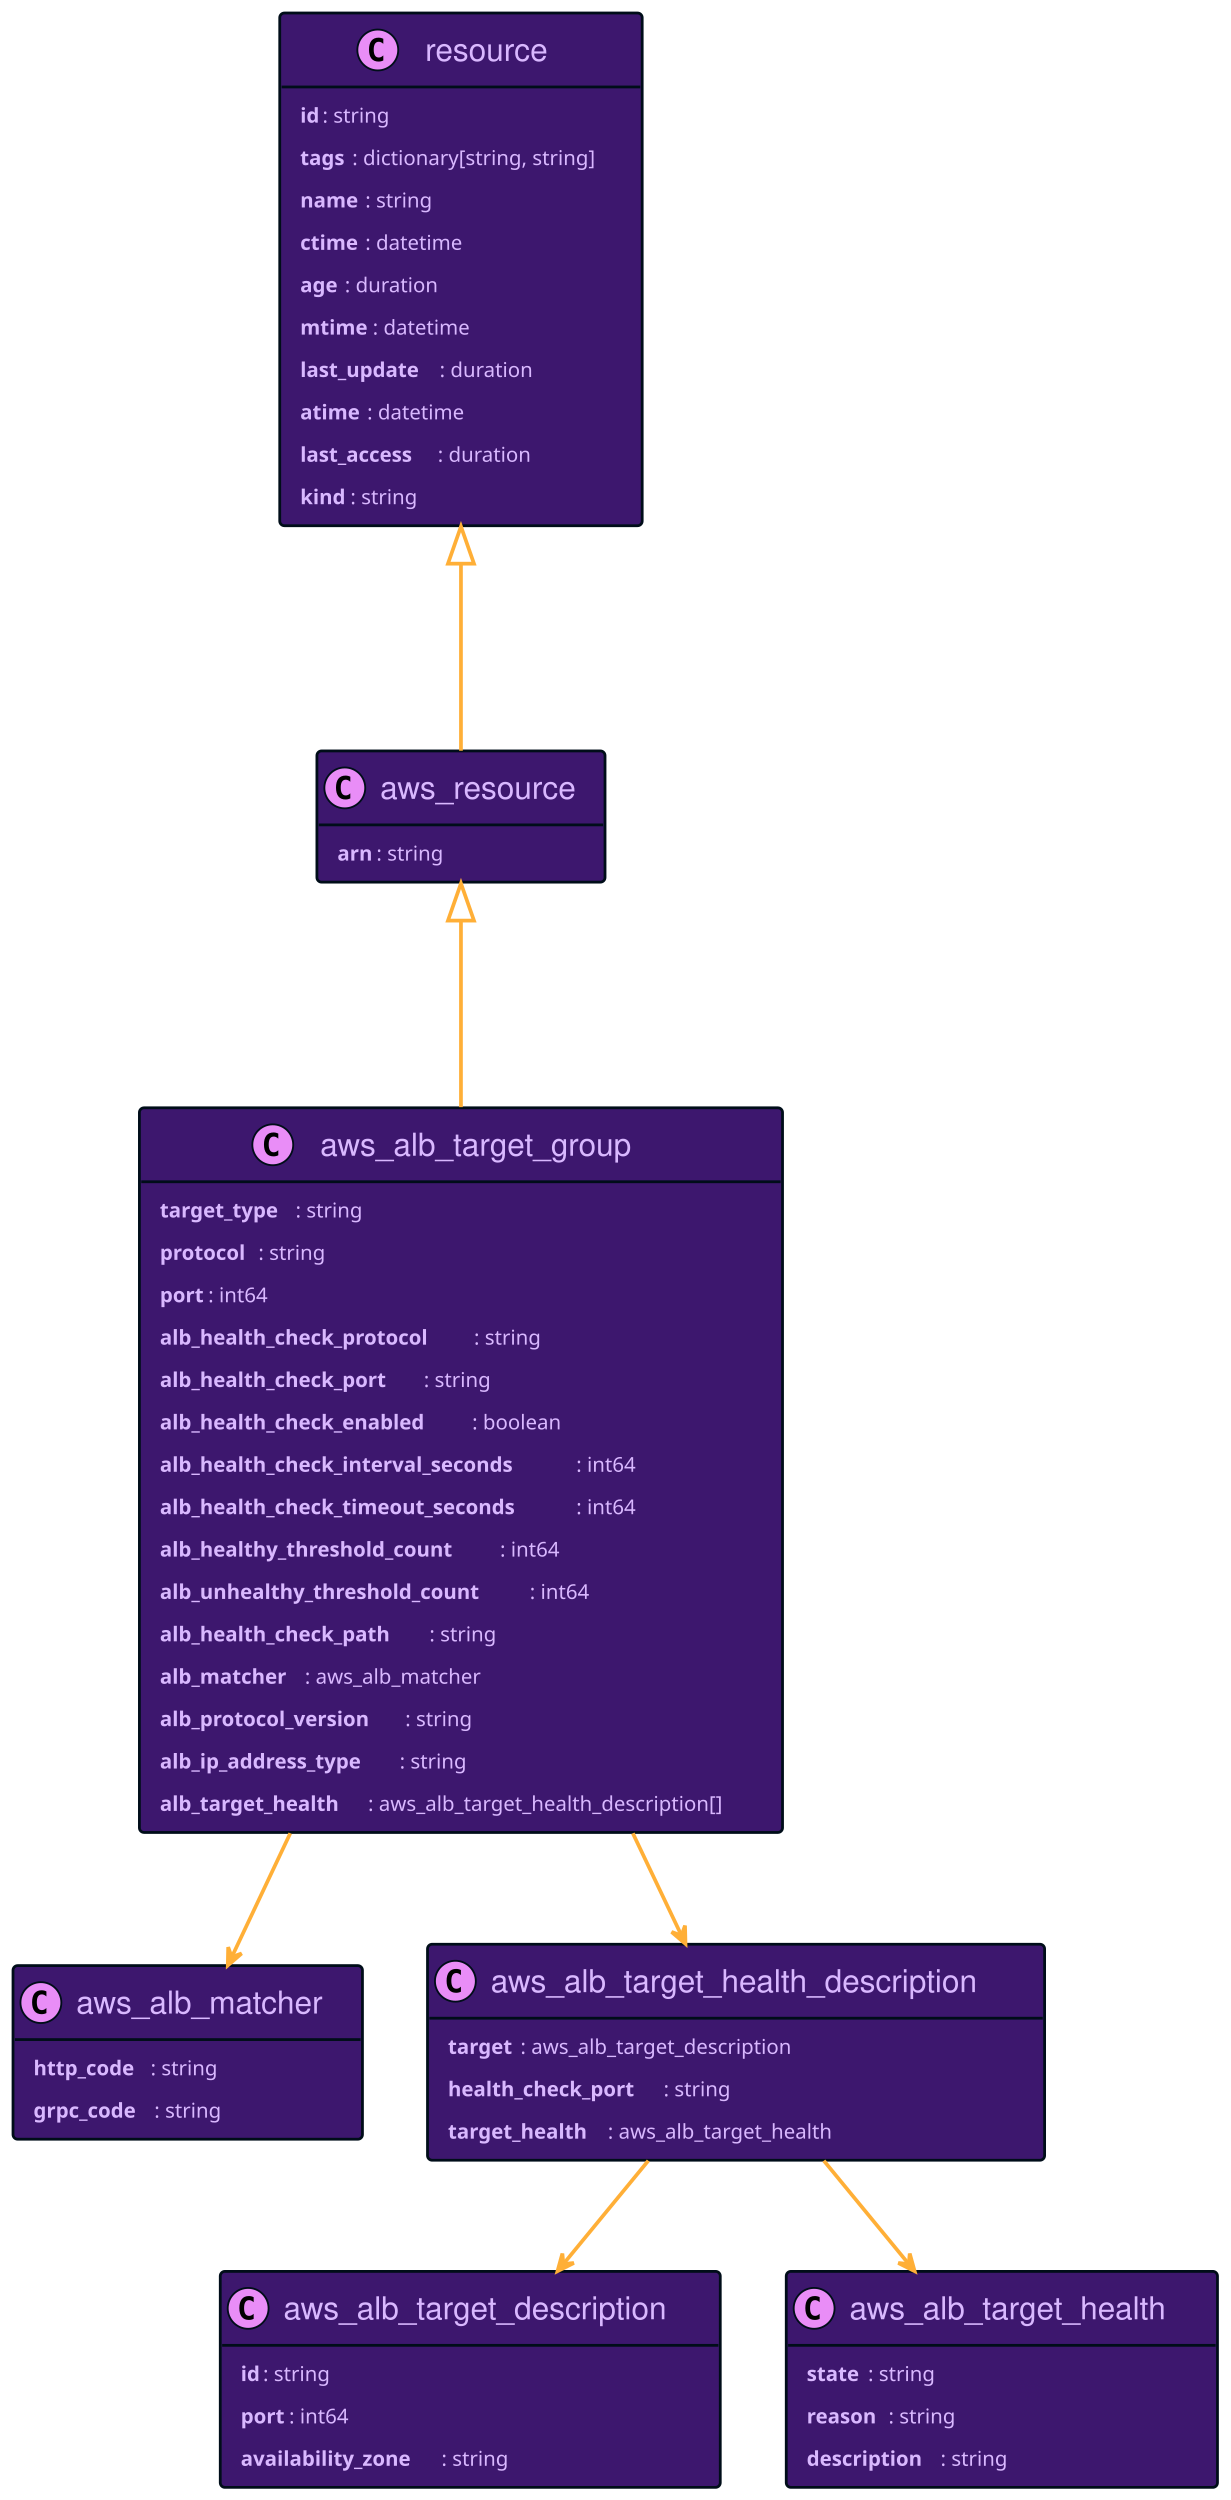
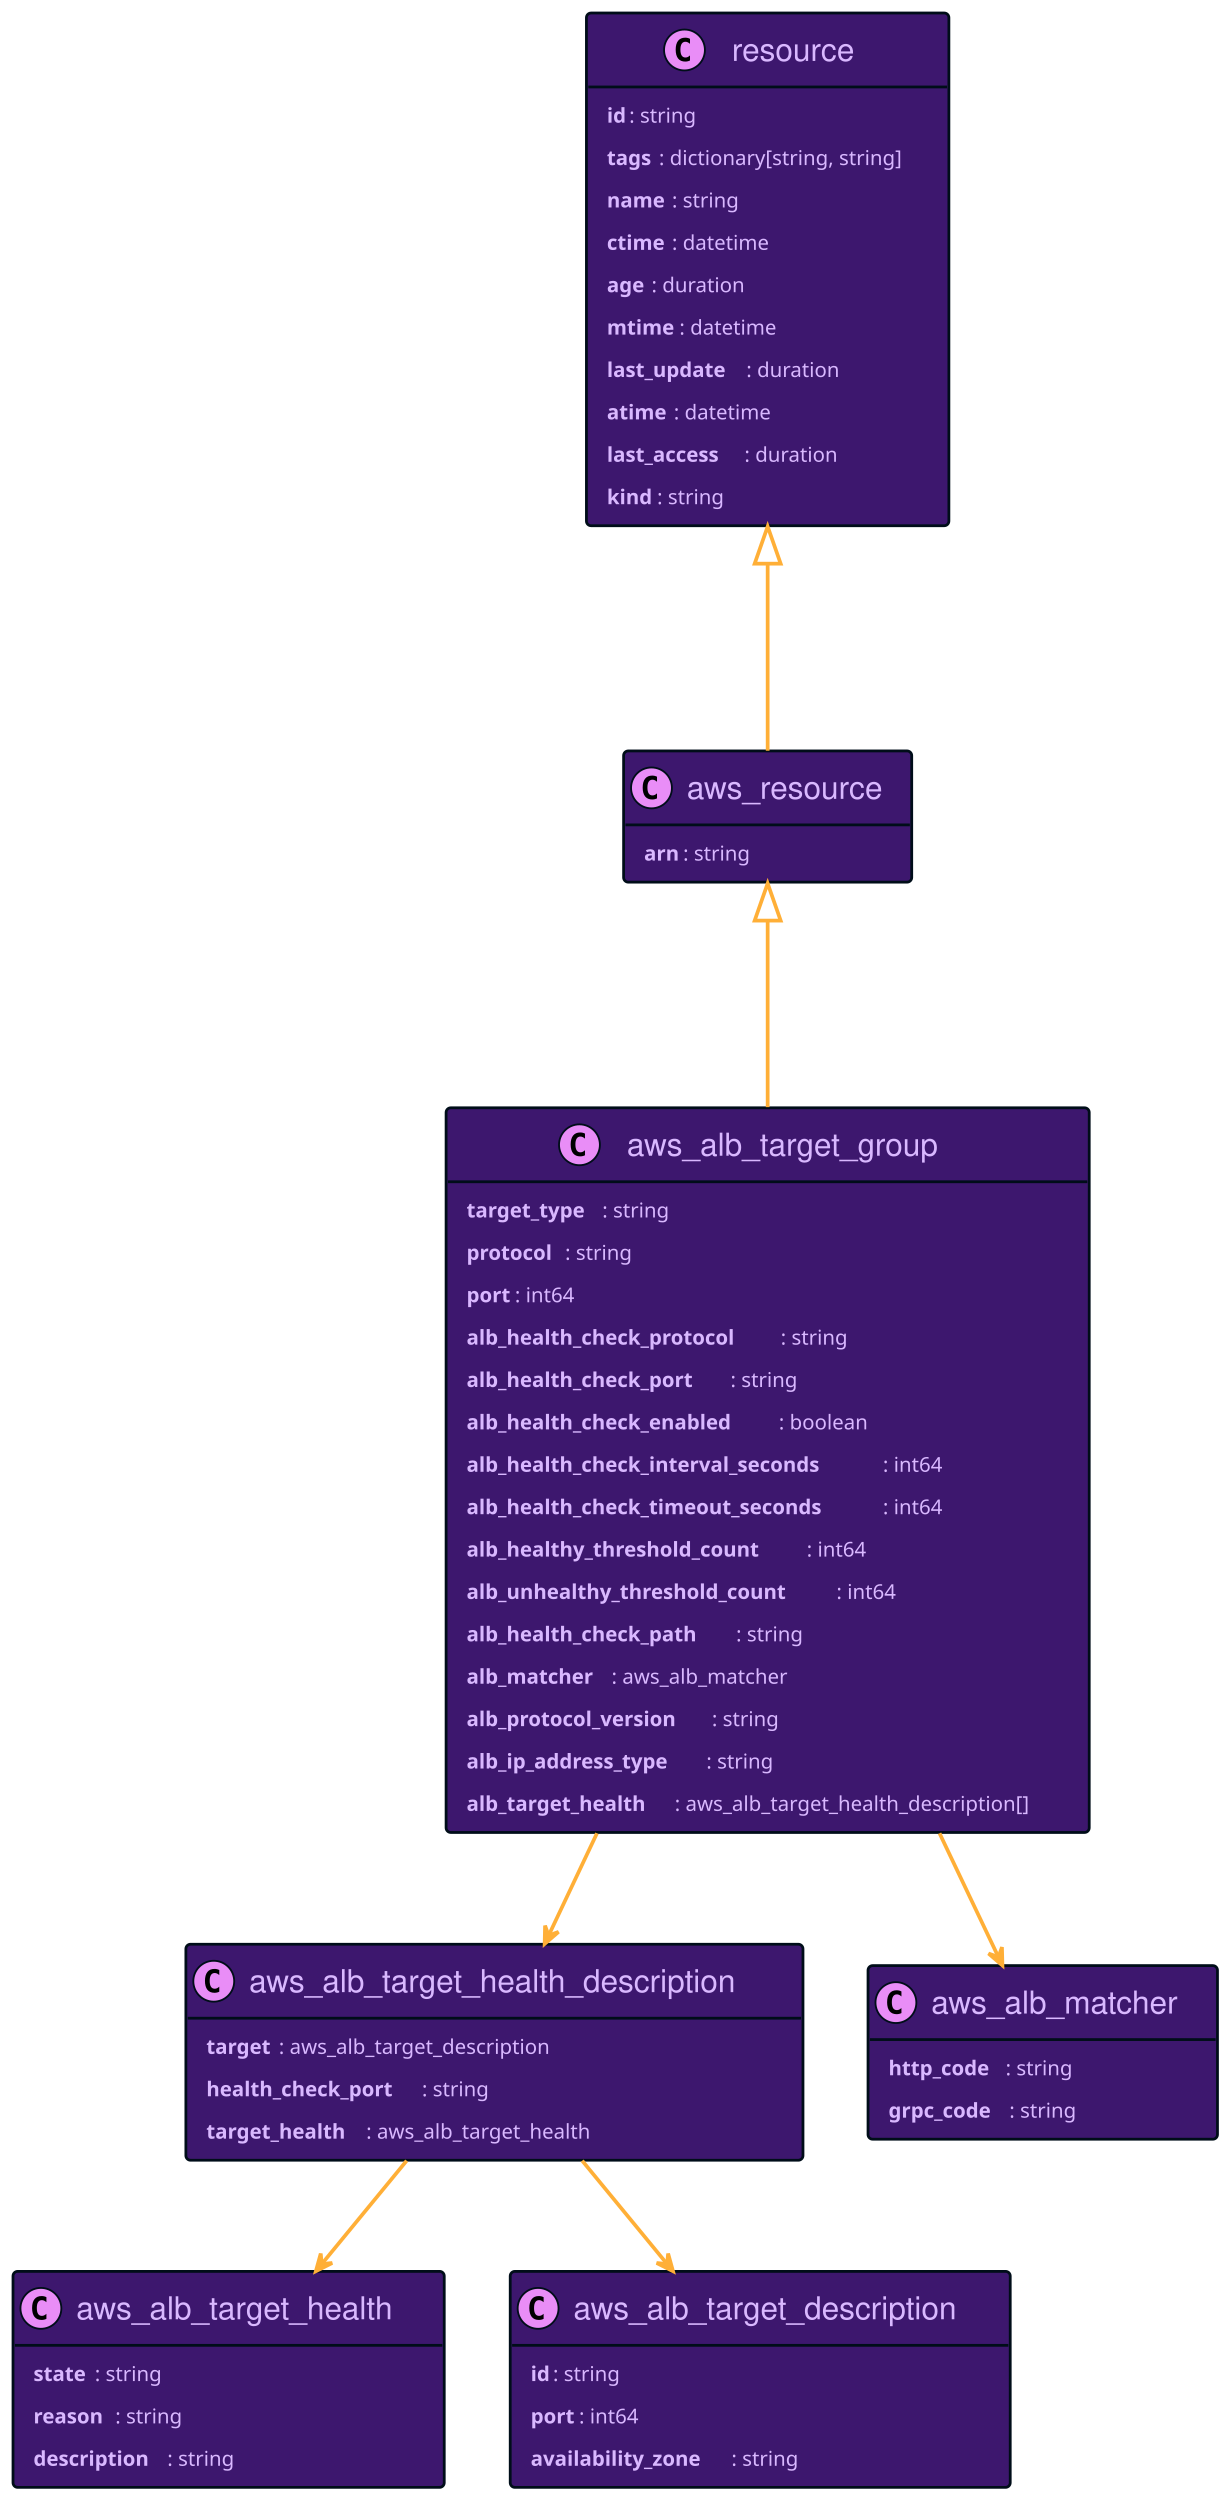
<svg xmlns="http://www.w3.org/2000/svg" xmlns:xlink="http://www.w3.org/1999/xlink" width="662" height="1345" preserveAspectRatio="none" style="width:662px;height:1345px;background:#00000000">
-   <a xlink:actuate="onRequest" xlink:href="#a" xlink:show="new" xlink:title="#aws_resource" xlink:type="simple" target="_top">
-     <rect id="a" width="155" height="70.594" x="170.5" y="404" fill="#3D176E" rx="2.5" ry="2.5" style="stroke:#000d19;stroke-width:1.5" />
-     <circle cx="185.5" cy="423.894" r="11" fill="#E98DF7" style="stroke:#000d19;stroke-width:1" />
-     <path d="M188.469 429.535q-.578.297-1.219.438-.64.156-1.344.156-2.5 0-3.828-1.64-1.312-1.657-1.312-4.782t1.312-4.781q1.328-1.656 3.828-1.656.703 0 1.344.156.656.156 1.219.453v2.719q-.625-.579-1.219-.844-.594-.281-1.219-.281-1.344 0-2.031 1.078-.688 1.062-.688 3.156 0 2.094.688 3.172.688 1.062 2.031 1.062.625 0 1.219-.265.594-.281 1.219-.86v2.72Z" />
-     <text x="204.5" y="429.78" fill="#D9B8FF" font-family="Helvetica" font-size="17" textLength="113">aws_resource</text>
-     <path d="M171.5 443.789h153" style="stroke:#000d19;stroke-width:1.5" />
-     <text x="181.5" y="463" fill="#D9B8FF" font-family="sans-serif" font-size="11" font-weight="bold" textLength="21">arn</text>
-     <text x="202.5" y="463" fill="#D9B8FF" font-family="sans-serif" font-size="11" textLength="41">: string</text>
+   <a xlink:actuate="onRequest" xlink:href="#a" xlink:show="new" xlink:title="#resource" xlink:type="simple" target="_top">
+     <rect id="a" width="195" height="275.836" x="315.5" y="7" fill="#3D176E" rx="2.5" ry="2.5" style="stroke:#000d19;stroke-width:1.5" />
+     <circle cx="368.25" cy="26.895" r="11" fill="#E98DF7" style="stroke:#000d19;stroke-width:1" />
+     <path d="M371.219 32.535q-.578.297-1.219.438-.64.156-1.344.156-2.5 0-3.828-1.64-1.312-1.657-1.312-4.782t1.312-4.781q1.328-1.656 3.828-1.656.703 0 1.344.156.656.156 1.219.453v2.719q-.625-.578-1.219-.844-.594-.281-1.219-.281-1.344 0-2.031 1.078-.688 1.062-.688 3.156 0 2.094.688 3.172.688 1.062 2.031 1.062.625 0 1.219-.265.594-.281 1.219-.86v2.72Z" />
+     <text x="393.75" y="32.78" fill="#D9B8FF" font-family="Helvetica" font-size="17" textLength="71">resource</text>
+     <path d="M316.5 46.789h193" style="stroke:#000d19;stroke-width:1.5" />
+     <text x="326.5" y="65.999" fill="#D9B8FF" font-family="sans-serif" font-size="11" font-weight="bold" textLength="12">id</text>
+     <text x="338.5" y="65.999" fill="#D9B8FF" font-family="sans-serif" font-size="11" textLength="41">: string</text>
+     <text x="326.5" y="88.804" fill="#D9B8FF" font-family="sans-serif" font-size="11" font-weight="bold" textLength="28">tags</text>
+     <text x="354.5" y="88.804" fill="#D9B8FF" font-family="sans-serif" font-size="11" textLength="145">: dictionary[string, string]</text>
+     <text x="326.5" y="111.609" fill="#D9B8FF" font-family="sans-serif" font-size="11" font-weight="bold" textLength="35">name</text>
+     <text x="361.5" y="111.609" fill="#D9B8FF" font-family="sans-serif" font-size="11" textLength="41">: string</text>
+     <text x="326.5" y="134.414" fill="#D9B8FF" font-family="sans-serif" font-size="11" font-weight="bold" textLength="35">ctime</text>
+     <text x="361.5" y="134.414" fill="#D9B8FF" font-family="sans-serif" font-size="11" textLength="58">: datetime</text>
+     <text x="326.5" y="157.218" fill="#D9B8FF" font-family="sans-serif" font-size="11" font-weight="bold" textLength="24">age</text>
+     <text x="350.5" y="157.218" fill="#D9B8FF" font-family="sans-serif" font-size="11" textLength="55">: duration</text>
+     <text x="326.5" y="180.023" fill="#D9B8FF" font-family="sans-serif" font-size="11" font-weight="bold" textLength="39">mtime</text>
+     <text x="365.5" y="180.023" fill="#D9B8FF" font-family="sans-serif" font-size="11" textLength="58">: datetime</text>
+     <text x="326.5" y="202.828" fill="#D9B8FF" font-family="sans-serif" font-size="11" font-weight="bold" textLength="75">last_update</text>
+     <text x="401.5" y="202.828" fill="#D9B8FF" font-family="sans-serif" font-size="11" textLength="55">: duration</text>
+     <text x="326.5" y="225.632" fill="#D9B8FF" font-family="sans-serif" font-size="11" font-weight="bold" textLength="36">atime</text>
+     <text x="362.5" y="225.632" fill="#D9B8FF" font-family="sans-serif" font-size="11" textLength="58">: datetime</text>
+     <text x="326.5" y="248.437" fill="#D9B8FF" font-family="sans-serif" font-size="11" font-weight="bold" textLength="74">last_access</text>
+     <text x="400.5" y="248.437" fill="#D9B8FF" font-family="sans-serif" font-size="11" textLength="55">: duration</text>
+     <text x="326.5" y="271.242" fill="#D9B8FF" font-family="sans-serif" font-size="11" font-weight="bold" textLength="27">kind</text>
+     <text x="353.5" y="271.242" fill="#D9B8FF" font-family="sans-serif" font-size="11" textLength="41">: string</text>
  </a>
-   <a xlink:actuate="onRequest" xlink:href="#b" xlink:show="new" xlink:title="#resource" xlink:type="simple" target="_top">
-     <rect id="b" width="195" height="275.836" x="150.5" y="7" fill="#3D176E" rx="2.5" ry="2.5" style="stroke:#000d19;stroke-width:1.5" />
-     <circle cx="203.25" cy="26.895" r="11" fill="#E98DF7" style="stroke:#000d19;stroke-width:1" />
-     <path d="M206.219 32.535q-.578.297-1.219.438-.64.156-1.344.156-2.5 0-3.828-1.64-1.312-1.657-1.312-4.782t1.312-4.781q1.328-1.656 3.828-1.656.703 0 1.344.156.656.156 1.219.453v2.719q-.625-.578-1.219-.844-.594-.281-1.219-.281-1.344 0-2.031 1.078-.688 1.062-.688 3.156 0 2.094.688 3.172.688 1.062 2.031 1.062.625 0 1.219-.265.594-.281 1.219-.86v2.72Z" />
-     <text x="228.75" y="32.78" fill="#D9B8FF" font-family="Helvetica" font-size="17" textLength="71">resource</text>
-     <path d="M151.5 46.789h193" style="stroke:#000d19;stroke-width:1.5" />
-     <text x="161.5" y="65.999" fill="#D9B8FF" font-family="sans-serif" font-size="11" font-weight="bold" textLength="12">id</text>
-     <text x="173.5" y="65.999" fill="#D9B8FF" font-family="sans-serif" font-size="11" textLength="41">: string</text>
-     <text x="161.5" y="88.804" fill="#D9B8FF" font-family="sans-serif" font-size="11" font-weight="bold" textLength="28">tags</text>
-     <text x="189.5" y="88.804" fill="#D9B8FF" font-family="sans-serif" font-size="11" textLength="145">: dictionary[string, string]</text>
-     <text x="161.5" y="111.609" fill="#D9B8FF" font-family="sans-serif" font-size="11" font-weight="bold" textLength="35">name</text>
-     <text x="196.5" y="111.609" fill="#D9B8FF" font-family="sans-serif" font-size="11" textLength="41">: string</text>
-     <text x="161.5" y="134.414" fill="#D9B8FF" font-family="sans-serif" font-size="11" font-weight="bold" textLength="35">ctime</text>
-     <text x="196.5" y="134.414" fill="#D9B8FF" font-family="sans-serif" font-size="11" textLength="58">: datetime</text>
-     <text x="161.5" y="157.218" fill="#D9B8FF" font-family="sans-serif" font-size="11" font-weight="bold" textLength="24">age</text>
-     <text x="185.5" y="157.218" fill="#D9B8FF" font-family="sans-serif" font-size="11" textLength="55">: duration</text>
-     <text x="161.5" y="180.023" fill="#D9B8FF" font-family="sans-serif" font-size="11" font-weight="bold" textLength="39">mtime</text>
-     <text x="200.5" y="180.023" fill="#D9B8FF" font-family="sans-serif" font-size="11" textLength="58">: datetime</text>
-     <text x="161.5" y="202.828" fill="#D9B8FF" font-family="sans-serif" font-size="11" font-weight="bold" textLength="75">last_update</text>
-     <text x="236.5" y="202.828" fill="#D9B8FF" font-family="sans-serif" font-size="11" textLength="55">: duration</text>
-     <text x="161.5" y="225.632" fill="#D9B8FF" font-family="sans-serif" font-size="11" font-weight="bold" textLength="36">atime</text>
-     <text x="197.5" y="225.632" fill="#D9B8FF" font-family="sans-serif" font-size="11" textLength="58">: datetime</text>
-     <text x="161.5" y="248.437" fill="#D9B8FF" font-family="sans-serif" font-size="11" font-weight="bold" textLength="74">last_access</text>
-     <text x="235.5" y="248.437" fill="#D9B8FF" font-family="sans-serif" font-size="11" textLength="55">: duration</text>
-     <text x="161.5" y="271.242" fill="#D9B8FF" font-family="sans-serif" font-size="11" font-weight="bold" textLength="27">kind</text>
-     <text x="188.5" y="271.242" fill="#D9B8FF" font-family="sans-serif" font-size="11" textLength="41">: string</text>
+   <a xlink:actuate="onRequest" xlink:href="#b" xlink:show="new" xlink:title="#aws_resource" xlink:type="simple" target="_top">
+     <rect id="b" width="155" height="70.594" x="335.5" y="404" fill="#3D176E" rx="2.5" ry="2.5" style="stroke:#000d19;stroke-width:1.5" />
+     <circle cx="350.5" cy="423.894" r="11" fill="#E98DF7" style="stroke:#000d19;stroke-width:1" />
+     <path d="M353.469 429.535q-.578.297-1.219.438-.64.156-1.344.156-2.5 0-3.828-1.64-1.312-1.657-1.312-4.782t1.312-4.781q1.328-1.656 3.828-1.656.703 0 1.344.156.656.156 1.219.453v2.719q-.625-.579-1.219-.844-.594-.281-1.219-.281-1.344 0-2.031 1.078-.688 1.062-.688 3.156 0 2.094.688 3.172.688 1.062 2.031 1.062.625 0 1.219-.265.594-.281 1.219-.86v2.72Z" />
+     <text x="369.5" y="429.78" fill="#D9B8FF" font-family="Helvetica" font-size="17" textLength="113">aws_resource</text>
+     <path d="M336.5 443.789h153" style="stroke:#000d19;stroke-width:1.5" />
+     <text x="346.5" y="463" fill="#D9B8FF" font-family="sans-serif" font-size="11" font-weight="bold" textLength="21">arn</text>
+     <text x="367.5" y="463" fill="#D9B8FF" font-family="sans-serif" font-size="11" textLength="41">: string</text>
  </a>
  <a xlink:actuate="onRequest" xlink:href="#c" xlink:show="new" xlink:title="#aws_alb_target_group" xlink:type="simple" target="_top">
-     <rect id="c" width="346" height="389.859" x="75" y="596" fill="#3D176E" rx="2.5" ry="2.5" style="stroke:#000d19;stroke-width:1.5" />
-     <circle cx="146.75" cy="615.894" r="11" fill="#E98DF7" style="stroke:#000d19;stroke-width:1" />
-     <path d="M149.719 621.535q-.578.297-1.219.438-.64.156-1.344.156-2.5 0-3.828-1.64-1.312-1.657-1.312-4.782t1.312-4.781q1.328-1.657 3.828-1.657.703 0 1.344.157.656.156 1.219.453v2.719q-.625-.578-1.219-.844-.594-.281-1.219-.281-1.344 0-2.031 1.078-.688 1.062-.688 3.156 0 2.094.688 3.172.688 1.062 2.031 1.062.625 0 1.219-.265.594-.282 1.219-.86v2.72Z" />
-     <text x="172.25" y="621.78" fill="#D9B8FF" font-family="Helvetica" font-size="17" textLength="184">aws_alb_target_group</text>
-     <path d="M76 635.789h344" style="stroke:#000d19;stroke-width:1.5" />
-     <text x="86" y="655" fill="#D9B8FF" font-family="sans-serif" font-size="11" font-weight="bold" textLength="73">target_type</text>
-     <text x="159" y="655" fill="#D9B8FF" font-family="sans-serif" font-size="11" textLength="41">: string</text>
-     <text x="86" y="677.804" fill="#D9B8FF" font-family="sans-serif" font-size="11" font-weight="bold" textLength="53">protocol</text>
-     <text x="139" y="677.804" fill="#D9B8FF" font-family="sans-serif" font-size="11" textLength="41">: string</text>
-     <text x="86" y="700.609" fill="#D9B8FF" font-family="sans-serif" font-size="11" font-weight="bold" textLength="26">port</text>
-     <text x="112" y="700.609" fill="#D9B8FF" font-family="sans-serif" font-size="11" textLength="36">: int64</text>
-     <text x="86" y="723.414" fill="#D9B8FF" font-family="sans-serif" font-size="11" font-weight="bold" textLength="169">alb_health_check_protocol</text>
-     <text x="255" y="723.414" fill="#D9B8FF" font-family="sans-serif" font-size="11" textLength="41">: string</text>
-     <text x="86" y="746.218" fill="#D9B8FF" font-family="sans-serif" font-size="11" font-weight="bold" textLength="142">alb_health_check_port</text>
-     <text x="228" y="746.218" fill="#D9B8FF" font-family="sans-serif" font-size="11" textLength="41">: string</text>
-     <text x="86" y="769.023" fill="#D9B8FF" font-family="sans-serif" font-size="11" font-weight="bold" textLength="168">alb_health_check_enabled</text>
-     <text x="254" y="769.023" fill="#D9B8FF" font-family="sans-serif" font-size="11" textLength="53">: boolean</text>
-     <text x="86" y="791.828" fill="#D9B8FF" font-family="sans-serif" font-size="11" font-weight="bold" textLength="224">alb_health_check_interval_seconds</text>
-     <text x="310" y="791.828" fill="#D9B8FF" font-family="sans-serif" font-size="11" textLength="36">: int64</text>
-     <text x="86" y="814.632" fill="#D9B8FF" font-family="sans-serif" font-size="11" font-weight="bold" textLength="224">alb_health_check_timeout_seconds</text>
-     <text x="310" y="814.632" fill="#D9B8FF" font-family="sans-serif" font-size="11" textLength="36">: int64</text>
-     <text x="86" y="837.437" fill="#D9B8FF" font-family="sans-serif" font-size="11" font-weight="bold" textLength="183">alb_healthy_threshold_count</text>
-     <text x="269" y="837.437" fill="#D9B8FF" font-family="sans-serif" font-size="11" textLength="36">: int64</text>
-     <text x="86" y="860.242" fill="#D9B8FF" font-family="sans-serif" font-size="11" font-weight="bold" textLength="199">alb_unhealthy_threshold_count</text>
-     <text x="285" y="860.242" fill="#D9B8FF" font-family="sans-serif" font-size="11" textLength="36">: int64</text>
-     <text x="86" y="883.046" fill="#D9B8FF" font-family="sans-serif" font-size="11" font-weight="bold" textLength="145">alb_health_check_path</text>
-     <text x="231" y="883.046" fill="#D9B8FF" font-family="sans-serif" font-size="11" textLength="41">: string</text>
-     <text x="86" y="905.851" fill="#D9B8FF" font-family="sans-serif" font-size="11" font-weight="bold" textLength="78">alb_matcher</text>
-     <text x="164" y="905.851" fill="#D9B8FF" font-family="sans-serif" font-size="11" textLength="107">: aws_alb_matcher</text>
-     <text x="86" y="928.656" fill="#D9B8FF" font-family="sans-serif" font-size="11" font-weight="bold" textLength="132">alb_protocol_version</text>
-     <text x="218" y="928.656" fill="#D9B8FF" font-family="sans-serif" font-size="11" textLength="41">: string</text>
-     <text x="86" y="951.46" fill="#D9B8FF" font-family="sans-serif" font-size="11" font-weight="bold" textLength="129">alb_ip_address_type</text>
-     <text x="215" y="951.46" fill="#D9B8FF" font-family="sans-serif" font-size="11" textLength="41">: string</text>
-     <text x="86" y="974.265" fill="#D9B8FF" font-family="sans-serif" font-size="11" font-weight="bold" textLength="112">alb_target_health</text>
-     <text x="198" y="974.265" fill="#D9B8FF" font-family="sans-serif" font-size="11" textLength="212">: aws_alb_target_health_description[]</text>
+     <rect id="c" width="346" height="389.859" x="240" y="596" fill="#3D176E" rx="2.5" ry="2.5" style="stroke:#000d19;stroke-width:1.5" />
+     <circle cx="311.75" cy="615.894" r="11" fill="#E98DF7" style="stroke:#000d19;stroke-width:1" />
+     <path d="M314.719 621.535q-.578.297-1.219.438-.64.156-1.344.156-2.5 0-3.828-1.64-1.312-1.657-1.312-4.782t1.312-4.781q1.328-1.657 3.828-1.657.703 0 1.344.157.656.156 1.219.453v2.719q-.625-.578-1.219-.844-.594-.281-1.219-.281-1.344 0-2.031 1.078-.688 1.062-.688 3.156 0 2.094.688 3.172.688 1.062 2.031 1.062.625 0 1.219-.265.594-.282 1.219-.86v2.72Z" />
+     <text x="337.25" y="621.78" fill="#D9B8FF" font-family="Helvetica" font-size="17" textLength="184">aws_alb_target_group</text>
+     <path d="M241 635.789h344" style="stroke:#000d19;stroke-width:1.5" />
+     <text x="251" y="655" fill="#D9B8FF" font-family="sans-serif" font-size="11" font-weight="bold" textLength="73">target_type</text>
+     <text x="324" y="655" fill="#D9B8FF" font-family="sans-serif" font-size="11" textLength="41">: string</text>
+     <text x="251" y="677.804" fill="#D9B8FF" font-family="sans-serif" font-size="11" font-weight="bold" textLength="53">protocol</text>
+     <text x="304" y="677.804" fill="#D9B8FF" font-family="sans-serif" font-size="11" textLength="41">: string</text>
+     <text x="251" y="700.609" fill="#D9B8FF" font-family="sans-serif" font-size="11" font-weight="bold" textLength="26">port</text>
+     <text x="277" y="700.609" fill="#D9B8FF" font-family="sans-serif" font-size="11" textLength="36">: int64</text>
+     <text x="251" y="723.414" fill="#D9B8FF" font-family="sans-serif" font-size="11" font-weight="bold" textLength="169">alb_health_check_protocol</text>
+     <text x="420" y="723.414" fill="#D9B8FF" font-family="sans-serif" font-size="11" textLength="41">: string</text>
+     <text x="251" y="746.218" fill="#D9B8FF" font-family="sans-serif" font-size="11" font-weight="bold" textLength="142">alb_health_check_port</text>
+     <text x="393" y="746.218" fill="#D9B8FF" font-family="sans-serif" font-size="11" textLength="41">: string</text>
+     <text x="251" y="769.023" fill="#D9B8FF" font-family="sans-serif" font-size="11" font-weight="bold" textLength="168">alb_health_check_enabled</text>
+     <text x="419" y="769.023" fill="#D9B8FF" font-family="sans-serif" font-size="11" textLength="53">: boolean</text>
+     <text x="251" y="791.828" fill="#D9B8FF" font-family="sans-serif" font-size="11" font-weight="bold" textLength="224">alb_health_check_interval_seconds</text>
+     <text x="475" y="791.828" fill="#D9B8FF" font-family="sans-serif" font-size="11" textLength="36">: int64</text>
+     <text x="251" y="814.632" fill="#D9B8FF" font-family="sans-serif" font-size="11" font-weight="bold" textLength="224">alb_health_check_timeout_seconds</text>
+     <text x="475" y="814.632" fill="#D9B8FF" font-family="sans-serif" font-size="11" textLength="36">: int64</text>
+     <text x="251" y="837.437" fill="#D9B8FF" font-family="sans-serif" font-size="11" font-weight="bold" textLength="183">alb_healthy_threshold_count</text>
+     <text x="434" y="837.437" fill="#D9B8FF" font-family="sans-serif" font-size="11" textLength="36">: int64</text>
+     <text x="251" y="860.242" fill="#D9B8FF" font-family="sans-serif" font-size="11" font-weight="bold" textLength="199">alb_unhealthy_threshold_count</text>
+     <text x="450" y="860.242" fill="#D9B8FF" font-family="sans-serif" font-size="11" textLength="36">: int64</text>
+     <text x="251" y="883.046" fill="#D9B8FF" font-family="sans-serif" font-size="11" font-weight="bold" textLength="145">alb_health_check_path</text>
+     <text x="396" y="883.046" fill="#D9B8FF" font-family="sans-serif" font-size="11" textLength="41">: string</text>
+     <text x="251" y="905.851" fill="#D9B8FF" font-family="sans-serif" font-size="11" font-weight="bold" textLength="78">alb_matcher</text>
+     <text x="329" y="905.851" fill="#D9B8FF" font-family="sans-serif" font-size="11" textLength="107">: aws_alb_matcher</text>
+     <text x="251" y="928.656" fill="#D9B8FF" font-family="sans-serif" font-size="11" font-weight="bold" textLength="132">alb_protocol_version</text>
+     <text x="383" y="928.656" fill="#D9B8FF" font-family="sans-serif" font-size="11" textLength="41">: string</text>
+     <text x="251" y="951.46" fill="#D9B8FF" font-family="sans-serif" font-size="11" font-weight="bold" textLength="129">alb_ip_address_type</text>
+     <text x="380" y="951.46" fill="#D9B8FF" font-family="sans-serif" font-size="11" textLength="41">: string</text>
+     <text x="251" y="974.265" fill="#D9B8FF" font-family="sans-serif" font-size="11" font-weight="bold" textLength="112">alb_target_health</text>
+     <text x="363" y="974.265" fill="#D9B8FF" font-family="sans-serif" font-size="11" textLength="212">: aws_alb_target_health_description[]</text>
  </a>
-   <a xlink:actuate="onRequest" xlink:href="#d" xlink:show="new" xlink:title="#aws_alb_matcher" xlink:type="simple" target="_top">
-     <rect id="d" width="188" height="93.398" x="7" y="1057.5" fill="#3D176E" rx="2.5" ry="2.5" style="stroke:#000d19;stroke-width:1.5" />
-     <circle cx="22" cy="1077.395" r="11" fill="#E98DF7" style="stroke:#000d19;stroke-width:1" />
-     <path d="M24.969 1083.035q-.578.297-1.219.438-.64.156-1.344.156-2.5 0-3.828-1.64-1.312-1.657-1.312-4.782t1.312-4.781q1.328-1.656 3.828-1.656.703 0 1.344.156.656.156 1.219.453v2.719q-.625-.578-1.219-.844-.594-.281-1.219-.281-1.343 0-2.031 1.078-.688 1.062-.688 3.156 0 2.094.688 3.172.688 1.062 2.031 1.062.625 0 1.219-.265.594-.281 1.219-.86v2.72Z" />
-     <text x="41" y="1083.28" fill="#D9B8FF" font-family="Helvetica" font-size="17" textLength="146">aws_alb_matcher</text>
-     <path d="M8 1097.289h186" style="stroke:#000d19;stroke-width:1.5" />
-     <text x="18" y="1116.499" fill="#D9B8FF" font-family="sans-serif" font-size="11" font-weight="bold" textLength="63">http_code</text>
-     <text x="81" y="1116.499" fill="#D9B8FF" font-family="sans-serif" font-size="11" textLength="41">: string</text>
-     <text x="18" y="1139.304" fill="#D9B8FF" font-family="sans-serif" font-size="11" font-weight="bold" textLength="65">grpc_code</text>
-     <text x="83" y="1139.304" fill="#D9B8FF" font-family="sans-serif" font-size="11" textLength="41">: string</text>
+   <a xlink:actuate="onRequest" xlink:href="#d" xlink:show="new" xlink:title="#aws_alb_target_health" xlink:type="simple" target="_top">
+     <rect id="d" width="232" height="116.203" x="7" y="1222" fill="#3D176E" rx="2.5" ry="2.5" style="stroke:#000d19;stroke-width:1.5" />
+     <circle cx="22" cy="1241.895" r="11" fill="#E98DF7" style="stroke:#000d19;stroke-width:1" />
+     <path d="M24.969 1247.535q-.578.297-1.219.438-.64.156-1.344.156-2.5 0-3.828-1.64-1.312-1.657-1.312-4.782t1.312-4.781q1.328-1.656 3.828-1.656.703 0 1.344.156.656.156 1.219.453v2.719q-.625-.578-1.219-.844-.594-.281-1.219-.281-1.343 0-2.031 1.078-.688 1.062-.688 3.156 0 2.094.688 3.172.688 1.062 2.031 1.062.625 0 1.219-.265.594-.281 1.219-.86v2.72Z" />
+     <text x="41" y="1247.78" fill="#D9B8FF" font-family="Helvetica" font-size="17" textLength="190">aws_alb_target_health</text>
+     <path d="M8 1261.789h230" style="stroke:#000d19;stroke-width:1.5" />
+     <text x="18" y="1280.999" fill="#D9B8FF" font-family="sans-serif" font-size="11" font-weight="bold" textLength="33">state</text>
+     <text x="51" y="1280.999" fill="#D9B8FF" font-family="sans-serif" font-size="11" textLength="41">: string</text>
+     <text x="18" y="1303.804" fill="#D9B8FF" font-family="sans-serif" font-size="11" font-weight="bold" textLength="44">reason</text>
+     <text x="62" y="1303.804" fill="#D9B8FF" font-family="sans-serif" font-size="11" textLength="41">: string</text>
+     <text x="18" y="1326.609" fill="#D9B8FF" font-family="sans-serif" font-size="11" font-weight="bold" textLength="72">description</text>
+     <text x="90" y="1326.609" fill="#D9B8FF" font-family="sans-serif" font-size="11" textLength="41">: string</text>
  </a>
  <a xlink:actuate="onRequest" xlink:href="#e" xlink:show="new" xlink:title="#aws_alb_target_health_description" xlink:type="simple" target="_top">
-     <rect id="e" width="332" height="116.203" x="230" y="1046" fill="#3D176E" rx="2.5" ry="2.5" style="stroke:#000d19;stroke-width:1.5" />
-     <circle cx="245" cy="1065.895" r="11" fill="#E98DF7" style="stroke:#000d19;stroke-width:1" />
-     <path d="M247.969 1071.535q-.578.297-1.219.438-.64.156-1.344.156-2.5 0-3.828-1.64-1.312-1.657-1.312-4.782t1.312-4.781q1.328-1.656 3.828-1.656.703 0 1.344.156.656.156 1.219.453v2.719q-.625-.578-1.219-.844-.594-.281-1.219-.281-1.344 0-2.031 1.078-.688 1.062-.688 3.156 0 2.094.688 3.172.688 1.062 2.031 1.062.625 0 1.219-.265.594-.281 1.219-.86v2.72Z" />
-     <text x="264" y="1071.78" fill="#D9B8FF" font-family="Helvetica" font-size="17" textLength="290">aws_alb_target_health_description</text>
-     <path d="M231 1085.789h330" style="stroke:#000d19;stroke-width:1.5" />
-     <text x="241" y="1104.999" fill="#D9B8FF" font-family="sans-serif" font-size="11" font-weight="bold" textLength="39">target</text>
-     <text x="280" y="1104.999" fill="#D9B8FF" font-family="sans-serif" font-size="11" textLength="163">: aws_alb_target_description</text>
-     <text x="241" y="1127.804" fill="#D9B8FF" font-family="sans-serif" font-size="11" font-weight="bold" textLength="116">health_check_port</text>
-     <text x="357" y="1127.804" fill="#D9B8FF" font-family="sans-serif" font-size="11" textLength="41">: string</text>
-     <text x="241" y="1150.609" fill="#D9B8FF" font-family="sans-serif" font-size="11" font-weight="bold" textLength="86">target_health</text>
-     <text x="327" y="1150.609" fill="#D9B8FF" font-family="sans-serif" font-size="11" textLength="135">: aws_alb_target_health</text>
+     <rect id="e" width="332" height="116.203" x="100" y="1046" fill="#3D176E" rx="2.5" ry="2.5" style="stroke:#000d19;stroke-width:1.5" />
+     <circle cx="115" cy="1065.895" r="11" fill="#E98DF7" style="stroke:#000d19;stroke-width:1" />
+     <path d="M117.969 1071.535q-.578.297-1.219.438-.64.156-1.344.156-2.5 0-3.828-1.64-1.312-1.657-1.312-4.782t1.312-4.781q1.328-1.656 3.828-1.656.703 0 1.344.156.656.156 1.219.453v2.719q-.625-.578-1.219-.844-.594-.281-1.219-.281-1.344 0-2.031 1.078-.688 1.062-.688 3.156 0 2.094.688 3.172.688 1.062 2.031 1.062.625 0 1.219-.265.594-.281 1.219-.86v2.72Z" />
+     <text x="134" y="1071.78" fill="#D9B8FF" font-family="Helvetica" font-size="17" textLength="290">aws_alb_target_health_description</text>
+     <path d="M101 1085.789h330" style="stroke:#000d19;stroke-width:1.5" />
+     <text x="111" y="1104.999" fill="#D9B8FF" font-family="sans-serif" font-size="11" font-weight="bold" textLength="39">target</text>
+     <text x="150" y="1104.999" fill="#D9B8FF" font-family="sans-serif" font-size="11" textLength="163">: aws_alb_target_description</text>
+     <text x="111" y="1127.804" fill="#D9B8FF" font-family="sans-serif" font-size="11" font-weight="bold" textLength="116">health_check_port</text>
+     <text x="227" y="1127.804" fill="#D9B8FF" font-family="sans-serif" font-size="11" textLength="41">: string</text>
+     <text x="111" y="1150.609" fill="#D9B8FF" font-family="sans-serif" font-size="11" font-weight="bold" textLength="86">target_health</text>
+     <text x="197" y="1150.609" fill="#D9B8FF" font-family="sans-serif" font-size="11" textLength="135">: aws_alb_target_health</text>
  </a>
  <a xlink:actuate="onRequest" xlink:href="#f" xlink:show="new" xlink:title="#aws_alb_target_description" xlink:type="simple" target="_top">
-     <rect id="f" width="269" height="116.203" x="118.5" y="1222" fill="#3D176E" rx="2.5" ry="2.5" style="stroke:#000d19;stroke-width:1.5" />
-     <circle cx="133.5" cy="1241.895" r="11" fill="#E98DF7" style="stroke:#000d19;stroke-width:1" />
-     <path d="M136.469 1247.535q-.578.297-1.219.438-.64.156-1.344.156-2.5 0-3.828-1.64-1.312-1.657-1.312-4.782t1.312-4.781q1.328-1.656 3.828-1.656.703 0 1.344.156.656.156 1.219.453v2.719q-.625-.578-1.219-.844-.594-.281-1.219-.281-1.344 0-2.031 1.078-.688 1.062-.688 3.156 0 2.094.688 3.172.688 1.062 2.031 1.062.625 0 1.219-.265.594-.281 1.219-.86v2.72Z" />
-     <text x="152.5" y="1247.78" fill="#D9B8FF" font-family="Helvetica" font-size="17" textLength="227">aws_alb_target_description</text>
-     <path d="M119.5 1261.789h267" style="stroke:#000d19;stroke-width:1.5" />
-     <text x="129.5" y="1280.999" fill="#D9B8FF" font-family="sans-serif" font-size="11" font-weight="bold" textLength="12">id</text>
-     <text x="141.5" y="1280.999" fill="#D9B8FF" font-family="sans-serif" font-size="11" textLength="41">: string</text>
-     <text x="129.5" y="1303.804" fill="#D9B8FF" font-family="sans-serif" font-size="11" font-weight="bold" textLength="26">port</text>
-     <text x="155.5" y="1303.804" fill="#D9B8FF" font-family="sans-serif" font-size="11" textLength="36">: int64</text>
-     <text x="129.5" y="1326.609" fill="#D9B8FF" font-family="sans-serif" font-size="11" font-weight="bold" textLength="108">availability_zone</text>
-     <text x="237.5" y="1326.609" fill="#D9B8FF" font-family="sans-serif" font-size="11" textLength="41">: string</text>
+     <rect id="f" width="269" height="116.203" x="274.5" y="1222" fill="#3D176E" rx="2.5" ry="2.5" style="stroke:#000d19;stroke-width:1.5" />
+     <circle cx="289.5" cy="1241.895" r="11" fill="#E98DF7" style="stroke:#000d19;stroke-width:1" />
+     <path d="M292.469 1247.535q-.578.297-1.219.438-.64.156-1.344.156-2.5 0-3.828-1.64-1.312-1.657-1.312-4.782t1.312-4.781q1.328-1.656 3.828-1.656.703 0 1.344.156.656.156 1.219.453v2.719q-.625-.578-1.219-.844-.594-.281-1.219-.281-1.344 0-2.031 1.078-.688 1.062-.688 3.156 0 2.094.688 3.172.688 1.062 2.031 1.062.625 0 1.219-.265.594-.281 1.219-.86v2.72Z" />
+     <text x="308.5" y="1247.78" fill="#D9B8FF" font-family="Helvetica" font-size="17" textLength="227">aws_alb_target_description</text>
+     <path d="M275.5 1261.789h267" style="stroke:#000d19;stroke-width:1.5" />
+     <text x="285.5" y="1280.999" fill="#D9B8FF" font-family="sans-serif" font-size="11" font-weight="bold" textLength="12">id</text>
+     <text x="297.5" y="1280.999" fill="#D9B8FF" font-family="sans-serif" font-size="11" textLength="41">: string</text>
+     <text x="285.5" y="1303.804" fill="#D9B8FF" font-family="sans-serif" font-size="11" font-weight="bold" textLength="26">port</text>
+     <text x="311.5" y="1303.804" fill="#D9B8FF" font-family="sans-serif" font-size="11" textLength="36">: int64</text>
+     <text x="285.5" y="1326.609" fill="#D9B8FF" font-family="sans-serif" font-size="11" font-weight="bold" textLength="108">availability_zone</text>
+     <text x="393.5" y="1326.609" fill="#D9B8FF" font-family="sans-serif" font-size="11" textLength="41">: string</text>
  </a>
-   <a xlink:actuate="onRequest" xlink:href="#g" xlink:show="new" xlink:title="#aws_alb_target_health" xlink:type="simple" target="_top">
-     <rect id="g" width="232" height="116.203" x="423" y="1222" fill="#3D176E" rx="2.5" ry="2.5" style="stroke:#000d19;stroke-width:1.5" />
-     <circle cx="438" cy="1241.895" r="11" fill="#E98DF7" style="stroke:#000d19;stroke-width:1" />
-     <path d="M440.969 1247.535q-.578.297-1.219.438-.64.156-1.344.156-2.5 0-3.828-1.64-1.312-1.657-1.312-4.782t1.312-4.781q1.328-1.656 3.828-1.656.703 0 1.344.156.656.156 1.219.453v2.719q-.625-.578-1.219-.844-.594-.281-1.219-.281-1.344 0-2.031 1.078-.688 1.062-.688 3.156 0 2.094.688 3.172.688 1.062 2.031 1.062.625 0 1.219-.265.594-.281 1.219-.86v2.72Z" />
-     <text x="457" y="1247.78" fill="#D9B8FF" font-family="Helvetica" font-size="17" textLength="190">aws_alb_target_health</text>
-     <path d="M424 1261.789h230" style="stroke:#000d19;stroke-width:1.5" />
-     <text x="434" y="1280.999" fill="#D9B8FF" font-family="sans-serif" font-size="11" font-weight="bold" textLength="33">state</text>
-     <text x="467" y="1280.999" fill="#D9B8FF" font-family="sans-serif" font-size="11" textLength="41">: string</text>
-     <text x="434" y="1303.804" fill="#D9B8FF" font-family="sans-serif" font-size="11" font-weight="bold" textLength="44">reason</text>
-     <text x="478" y="1303.804" fill="#D9B8FF" font-family="sans-serif" font-size="11" textLength="41">: string</text>
-     <text x="434" y="1326.609" fill="#D9B8FF" font-family="sans-serif" font-size="11" font-weight="bold" textLength="72">description</text>
-     <text x="506" y="1326.609" fill="#D9B8FF" font-family="sans-serif" font-size="11" textLength="41">: string</text>
+   <a xlink:actuate="onRequest" xlink:href="#g" xlink:show="new" xlink:title="#aws_alb_matcher" xlink:type="simple" target="_top">
+     <rect id="g" width="188" height="93.398" x="467" y="1057.5" fill="#3D176E" rx="2.5" ry="2.5" style="stroke:#000d19;stroke-width:1.5" />
+     <circle cx="482" cy="1077.395" r="11" fill="#E98DF7" style="stroke:#000d19;stroke-width:1" />
+     <path d="M484.969 1083.035q-.578.297-1.219.438-.64.156-1.344.156-2.5 0-3.828-1.64-1.312-1.657-1.312-4.782t1.312-4.781q1.328-1.656 3.828-1.656.703 0 1.344.156.656.156 1.219.453v2.719q-.625-.578-1.219-.844-.594-.281-1.219-.281-1.344 0-2.031 1.078-.688 1.062-.688 3.156 0 2.094.688 3.172.688 1.062 2.031 1.062.625 0 1.219-.265.594-.281 1.219-.86v2.72Z" />
+     <text x="501" y="1083.28" fill="#D9B8FF" font-family="Helvetica" font-size="17" textLength="146">aws_alb_matcher</text>
+     <path d="M468 1097.289h186" style="stroke:#000d19;stroke-width:1.5" />
+     <text x="478" y="1116.499" fill="#D9B8FF" font-family="sans-serif" font-size="11" font-weight="bold" textLength="63">http_code</text>
+     <text x="541" y="1116.499" fill="#D9B8FF" font-family="sans-serif" font-size="11" textLength="41">: string</text>
+     <text x="478" y="1139.304" fill="#D9B8FF" font-family="sans-serif" font-size="11" font-weight="bold" textLength="65">grpc_code</text>
+     <text x="543" y="1139.304" fill="#D9B8FF" font-family="sans-serif" font-size="11" textLength="41">: string</text>
  </a>
-   <path fill="none" d="M248 303.43V403.9m-7-100.64 7-20 7 20h-14zm7 192.1v100.26m-7-100.33 7-20 7 20h-14zm-84.84 491.02c-11.51 24.34-22.37 47.32-31.36 66.35" style="stroke:#ffaf37;stroke-width:2" />
-   <path fill="#FFAF37" d="m122.55 1057.41 7.449-6.444-5.322 1.919-1.919-5.322-.208 9.847z" style="stroke:#ffaf37;stroke-width:2" />
-   <path fill="none" d="M340.47 986.31c9.35 19.64 18.27 38.4 26.13 54.91" style="stroke:#ffaf37;stroke-width:2" />
-   <path fill="#FFAF37" d="m368.79 1045.81-.246-9.846-1.898 5.33-5.329-1.9 7.473 6.416z" style="stroke:#ffaf37;stroke-width:2" />
-   <path fill="none" d="M348.78 1162.46c-14.6 17.76-30.73 37.38-45.52 55.39" style="stroke:#ffaf37;stroke-width:2" />
-   <path fill="#FFAF37" d="m299.93 1221.9 8.806-4.411-5.63.549-.55-5.63-2.626 9.492z" style="stroke:#ffaf37;stroke-width:2" />
-   <path fill="none" d="M443.22 1162.46c14.6 17.76 30.73 37.38 45.52 55.39" style="stroke:#ffaf37;stroke-width:2" />
-   <path fill="#FFAF37" d="m492.07 1221.9-2.626-9.492-.55 5.63-5.63-.55 8.806 4.412z" style="stroke:#ffaf37;stroke-width:2" />
+   <path fill="none" d="M413 303.43V403.9m-7-100.64 7-20 7 20h-14zm7 192.1v100.26m-7-100.33 7-20 7 20h-14zm99.47 491.02c11.58 24.34 22.52 47.32 31.57 66.35" style="stroke:#ffaf37;stroke-width:2" />
+   <path fill="#FFAF37" d="m539.3 1057.41-.246-9.846-1.898 5.33-5.329-1.9 7.473 6.416z" style="stroke:#ffaf37;stroke-width:2" />
+   <path fill="none" d="M321.16 986.31c-9.29 19.64-18.15 38.4-25.96 54.91" style="stroke:#ffaf37;stroke-width:2" />
+   <path fill="#FFAF37" d="m293.03 1045.81 7.449-6.444-5.322 1.919-1.919-5.322-.208 9.847z" style="stroke:#ffaf37;stroke-width:2" />
+   <path fill="none" d="M313.22 1162.46c14.6 17.76 30.73 37.38 45.52 55.39" style="stroke:#ffaf37;stroke-width:2" />
+   <path fill="#FFAF37" d="m362.07 1221.9-2.626-9.492-.55 5.63-5.63-.55 8.806 4.412z" style="stroke:#ffaf37;stroke-width:2" />
+   <path fill="none" d="M218.78 1162.46c-14.6 17.76-30.73 37.38-45.52 55.39" style="stroke:#ffaf37;stroke-width:2" />
+   <path fill="#FFAF37" d="m169.93 1221.9 8.806-4.411-5.63.549-.55-5.63-2.626 9.492z" style="stroke:#ffaf37;stroke-width:2" />
</svg>
